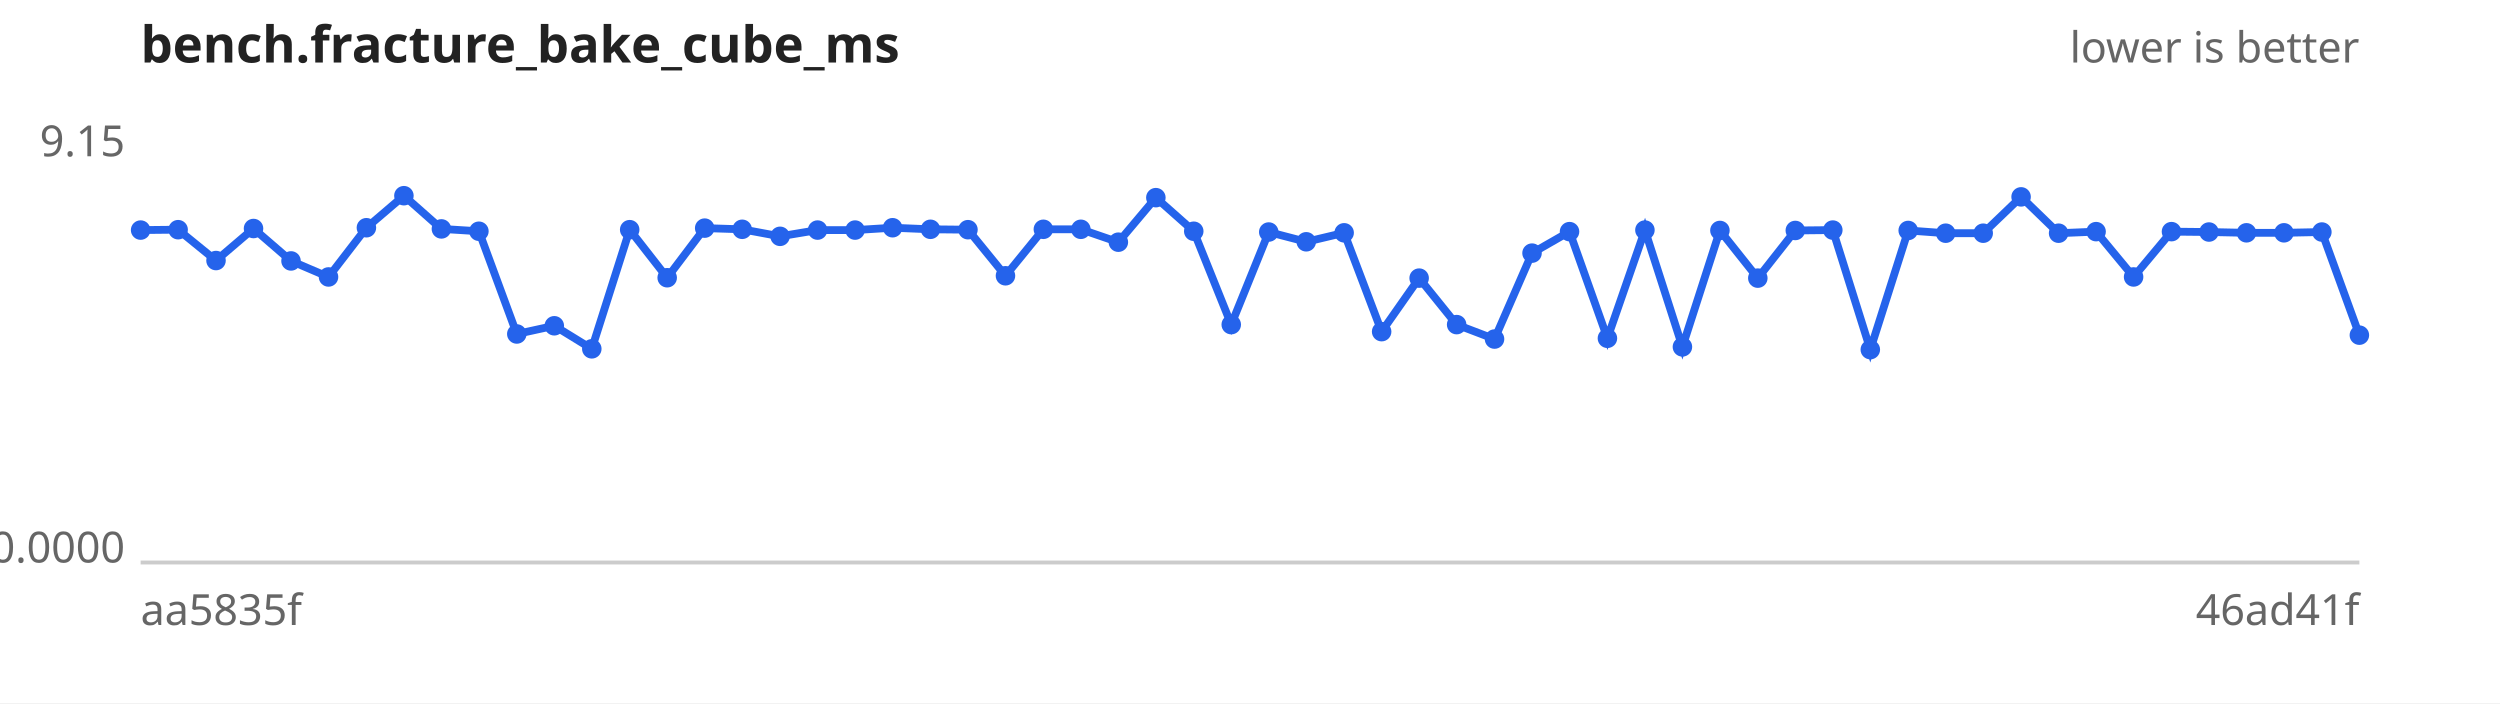
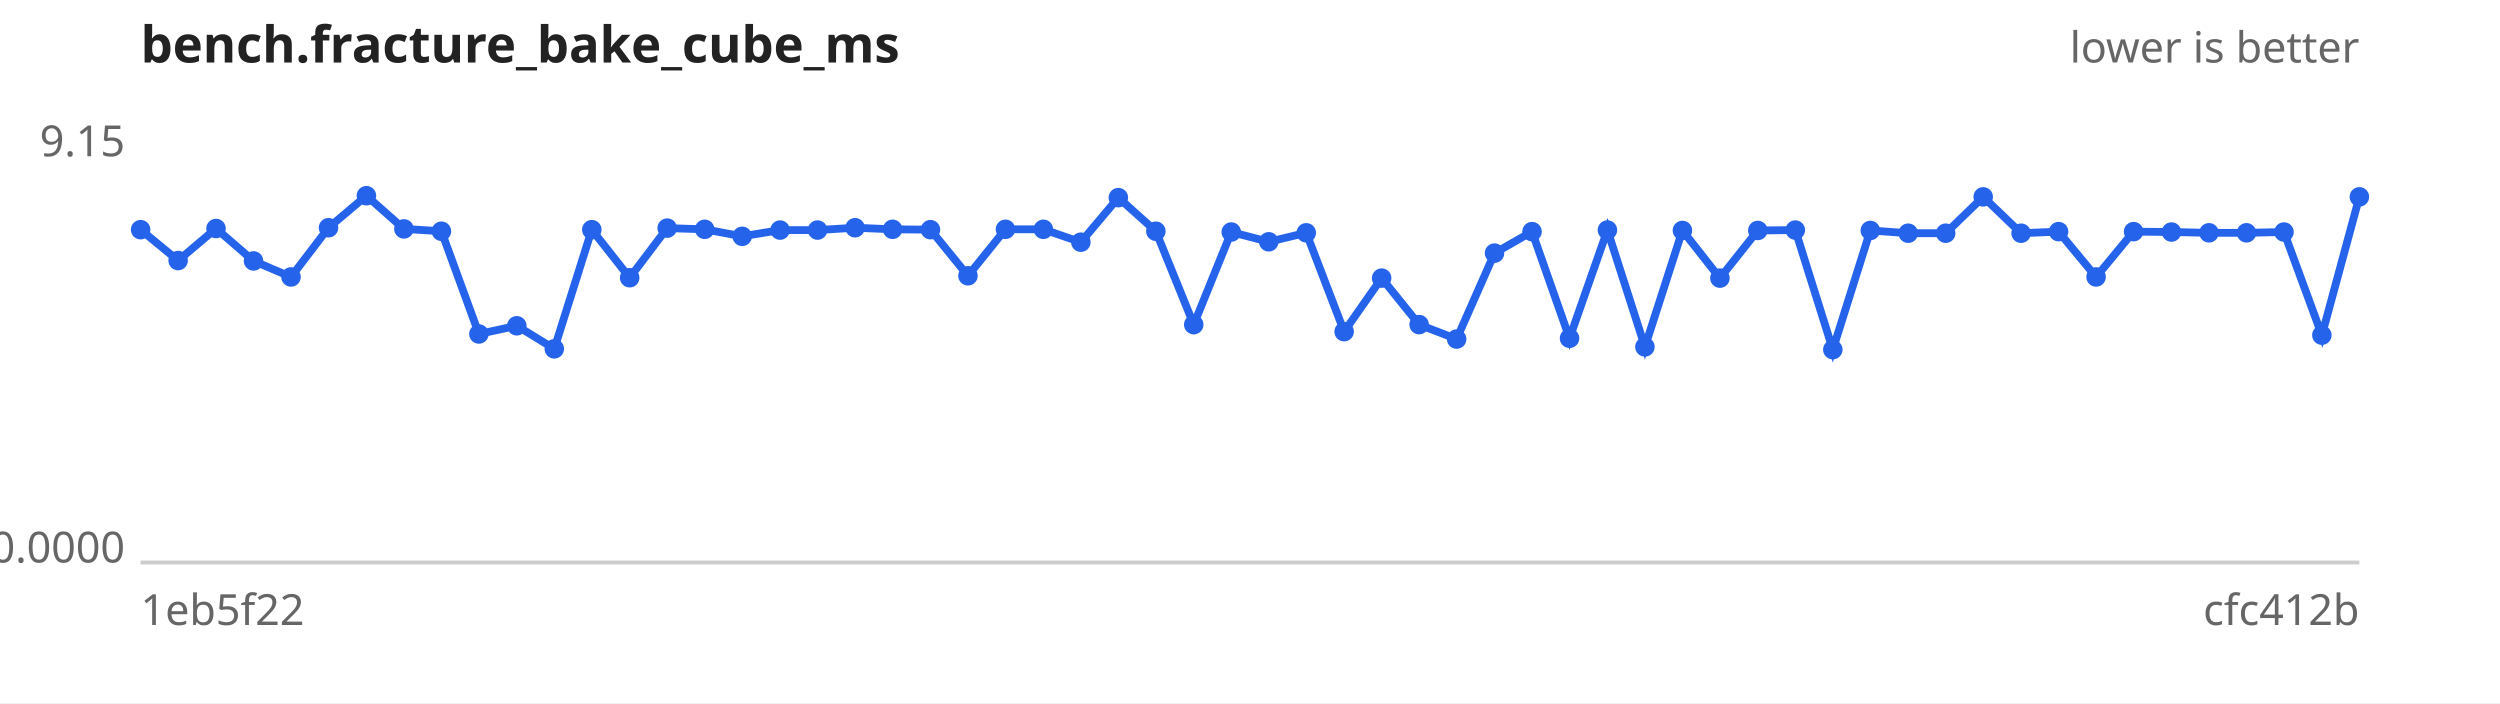
<svg xmlns="http://www.w3.org/2000/svg" width="640" height="180" viewBox="0 0 640 180" font-family="sans-serif" font-size="11">
  <rect width="640" height="180" fill="#ffffff" />
  <text x="36" y="16" font-size="13" font-weight="bold" fill="#222">bench.fracture_bake_cube_ms</text>
  <text x="604" y="16" text-anchor="end" fill="#666">lower is better</text>
  <line x1="36" y1="144" x2="604" y2="144" stroke="#ccc" />
  <text x="32" y="40.0" text-anchor="end" fill="#666">9.15</text>
  <text x="32" y="144.0" text-anchor="end" fill="#666">0.0000</text>
-   <text x="36" y="160" fill="#666">aa5835f</text>
-   <text x="604" y="160" text-anchor="end" fill="#666">46ad41f</text>
-   <path d="M36.0,58.9 L45.6,58.8 L55.3,66.7 L64.9,58.5 L74.5,66.8 L84.1,70.9 L93.8,58.3 L103.4,50.1 L113.0,58.6 L122.6,59.2 L132.3,85.5 L141.9,83.4 L151.5,89.3 L161.2,58.8 L170.8,71.1 L180.4,58.4 L190.0,58.7 L199.7,60.5 L209.3,58.9 L218.9,58.9 L228.5,58.3 L238.2,58.7 L247.8,58.8 L257.4,70.6 L267.1,58.7 L276.7,58.7 L286.3,62.0 L295.9,50.6 L305.6,59.2 L315.2,83.1 L324.8,59.4 L334.4,61.9 L344.1,59.6 L353.7,84.9 L363.3,71.2 L372.9,83.1 L382.6,86.8 L392.2,64.8 L401.8,59.3 L411.5,86.6 L421.1,58.9 L430.7,88.8 L440.3,59.0 L450.0,71.2 L459.6,59.0 L469.2,58.9 L478.8,89.5 L488.5,59.0 L498.1,59.7 L507.7,59.7 L517.4,50.4 L527.0,59.7 L536.6,59.3 L546.2,70.9 L555.9,59.3 L565.5,59.4 L575.1,59.6 L584.7,59.6 L594.4,59.4 L604.0,85.8" fill="none" stroke="#2563eb" stroke-width="2" />
+   <text x="36" y="160" fill="#666">1eb5f22</text>
+   <text x="604" y="160" text-anchor="end" fill="#666">cfc412b</text>
+   <path d="M36.0,58.8 L45.6,66.7 L55.3,58.5 L64.9,66.8 L74.5,70.9 L84.1,58.3 L93.8,50.1 L103.4,58.6 L113.0,59.2 L122.6,85.5 L132.3,83.4 L141.9,89.3 L151.5,58.8 L161.2,71.1 L170.8,58.4 L180.4,58.7 L190.0,60.5 L199.7,58.9 L209.3,58.9 L218.9,58.3 L228.5,58.7 L238.2,58.8 L247.8,70.6 L257.4,58.7 L267.1,58.7 L276.7,62.0 L286.3,50.6 L295.9,59.2 L305.6,83.1 L315.2,59.4 L324.8,61.9 L334.4,59.6 L344.1,84.9 L353.7,71.2 L363.3,83.1 L372.9,86.8 L382.6,64.8 L392.2,59.3 L401.8,86.6 L411.5,58.9 L421.1,88.8 L430.7,59.0 L440.3,71.2 L450.0,59.0 L459.6,58.9 L469.2,89.5 L478.8,59.0 L488.5,59.7 L498.1,59.7 L507.7,50.4 L517.4,59.7 L527.0,59.3 L536.6,70.9 L546.2,59.3 L555.9,59.4 L565.5,59.6 L575.1,59.6 L584.7,59.4 L594.4,85.8 L604.0,50.4" fill="none" stroke="#2563eb" stroke-width="2" />
  <g fill="#2563eb">
-     <circle cx="36.0" cy="58.9" r="2.5" />
-     <circle cx="45.6" cy="58.8" r="2.5" />
-     <circle cx="55.3" cy="66.7" r="2.5" />
-     <circle cx="64.9" cy="58.5" r="2.5" />
-     <circle cx="74.5" cy="66.8" r="2.5" />
-     <circle cx="84.1" cy="70.9" r="2.5" />
-     <circle cx="93.8" cy="58.3" r="2.5" />
-     <circle cx="103.4" cy="50.1" r="2.5" />
-     <circle cx="113.0" cy="58.6" r="2.5" />
-     <circle cx="122.6" cy="59.2" r="2.5" />
-     <circle cx="132.3" cy="85.5" r="2.5" />
-     <circle cx="141.9" cy="83.4" r="2.5" />
-     <circle cx="151.5" cy="89.3" r="2.5" />
-     <circle cx="161.2" cy="58.8" r="2.5" />
-     <circle cx="170.8" cy="71.1" r="2.5" />
-     <circle cx="180.4" cy="58.4" r="2.5" />
-     <circle cx="190.0" cy="58.7" r="2.5" />
-     <circle cx="199.7" cy="60.5" r="2.5" />
+     <circle cx="36.0" cy="58.8" r="2.5" />
+     <circle cx="45.6" cy="66.7" r="2.5" />
+     <circle cx="55.3" cy="58.5" r="2.5" />
+     <circle cx="64.9" cy="66.8" r="2.5" />
+     <circle cx="74.5" cy="70.9" r="2.5" />
+     <circle cx="84.1" cy="58.3" r="2.5" />
+     <circle cx="93.8" cy="50.1" r="2.5" />
+     <circle cx="103.4" cy="58.6" r="2.5" />
+     <circle cx="113.0" cy="59.2" r="2.5" />
+     <circle cx="122.6" cy="85.5" r="2.5" />
+     <circle cx="132.3" cy="83.4" r="2.5" />
+     <circle cx="141.9" cy="89.3" r="2.5" />
+     <circle cx="151.5" cy="58.8" r="2.5" />
+     <circle cx="161.2" cy="71.1" r="2.5" />
+     <circle cx="170.8" cy="58.4" r="2.5" />
+     <circle cx="180.4" cy="58.7" r="2.5" />
+     <circle cx="190.0" cy="60.5" r="2.5" />
+     <circle cx="199.7" cy="58.9" r="2.5" />
    <circle cx="209.3" cy="58.9" r="2.5" />
-     <circle cx="218.9" cy="58.9" r="2.5" />
-     <circle cx="228.5" cy="58.3" r="2.5" />
-     <circle cx="238.2" cy="58.7" r="2.5" />
-     <circle cx="247.8" cy="58.8" r="2.5" />
-     <circle cx="257.4" cy="70.6" r="2.5" />
+     <circle cx="218.9" cy="58.3" r="2.5" />
+     <circle cx="228.5" cy="58.7" r="2.5" />
+     <circle cx="238.2" cy="58.8" r="2.5" />
+     <circle cx="247.8" cy="70.6" r="2.5" />
+     <circle cx="257.4" cy="58.7" r="2.5" />
    <circle cx="267.1" cy="58.7" r="2.5" />
-     <circle cx="276.7" cy="58.7" r="2.5" />
-     <circle cx="286.3" cy="62.0" r="2.5" />
-     <circle cx="295.9" cy="50.6" r="2.5" />
-     <circle cx="305.6" cy="59.2" r="2.5" />
-     <circle cx="315.2" cy="83.1" r="2.5" />
-     <circle cx="324.8" cy="59.4" r="2.5" />
-     <circle cx="334.4" cy="61.9" r="2.5" />
-     <circle cx="344.1" cy="59.6" r="2.5" />
-     <circle cx="353.7" cy="84.9" r="2.5" />
-     <circle cx="363.3" cy="71.2" r="2.5" />
-     <circle cx="372.9" cy="83.1" r="2.5" />
-     <circle cx="382.6" cy="86.8" r="2.5" />
-     <circle cx="392.2" cy="64.8" r="2.5" />
-     <circle cx="401.8" cy="59.3" r="2.5" />
-     <circle cx="411.5" cy="86.6" r="2.5" />
-     <circle cx="421.1" cy="58.9" r="2.5" />
-     <circle cx="430.7" cy="88.8" r="2.5" />
-     <circle cx="440.3" cy="59.0" r="2.5" />
-     <circle cx="450.0" cy="71.2" r="2.5" />
-     <circle cx="459.6" cy="59.0" r="2.5" />
-     <circle cx="469.2" cy="58.9" r="2.5" />
-     <circle cx="478.8" cy="89.5" r="2.5" />
-     <circle cx="488.5" cy="59.0" r="2.5" />
+     <circle cx="276.7" cy="62.0" r="2.5" />
+     <circle cx="286.3" cy="50.6" r="2.5" />
+     <circle cx="295.9" cy="59.2" r="2.5" />
+     <circle cx="305.6" cy="83.1" r="2.5" />
+     <circle cx="315.2" cy="59.4" r="2.5" />
+     <circle cx="324.8" cy="61.9" r="2.5" />
+     <circle cx="334.4" cy="59.6" r="2.5" />
+     <circle cx="344.1" cy="84.9" r="2.5" />
+     <circle cx="353.7" cy="71.2" r="2.5" />
+     <circle cx="363.3" cy="83.1" r="2.5" />
+     <circle cx="372.9" cy="86.8" r="2.5" />
+     <circle cx="382.6" cy="64.8" r="2.5" />
+     <circle cx="392.2" cy="59.3" r="2.5" />
+     <circle cx="401.8" cy="86.6" r="2.5" />
+     <circle cx="411.5" cy="58.9" r="2.5" />
+     <circle cx="421.1" cy="88.8" r="2.5" />
+     <circle cx="430.7" cy="59.0" r="2.5" />
+     <circle cx="440.3" cy="71.2" r="2.5" />
+     <circle cx="450.0" cy="59.0" r="2.5" />
+     <circle cx="459.6" cy="58.9" r="2.5" />
+     <circle cx="469.2" cy="89.5" r="2.5" />
+     <circle cx="478.8" cy="59.0" r="2.5" />
+     <circle cx="488.5" cy="59.7" r="2.5" />
    <circle cx="498.1" cy="59.7" r="2.5" />
-     <circle cx="507.7" cy="59.7" r="2.5" />
-     <circle cx="517.4" cy="50.4" r="2.5" />
-     <circle cx="527.0" cy="59.7" r="2.5" />
-     <circle cx="536.6" cy="59.3" r="2.5" />
-     <circle cx="546.2" cy="70.9" r="2.5" />
-     <circle cx="555.9" cy="59.3" r="2.5" />
-     <circle cx="565.5" cy="59.4" r="2.5" />
+     <circle cx="507.7" cy="50.4" r="2.5" />
+     <circle cx="517.4" cy="59.7" r="2.5" />
+     <circle cx="527.0" cy="59.3" r="2.5" />
+     <circle cx="536.6" cy="70.9" r="2.5" />
+     <circle cx="546.2" cy="59.3" r="2.5" />
+     <circle cx="555.9" cy="59.4" r="2.5" />
+     <circle cx="565.5" cy="59.6" r="2.5" />
    <circle cx="575.1" cy="59.6" r="2.5" />
-     <circle cx="584.7" cy="59.6" r="2.5" />
-     <circle cx="594.4" cy="59.4" r="2.5" />
-     <circle cx="604.0" cy="85.8" r="2.5" />
+     <circle cx="584.7" cy="59.4" r="2.5" />
+     <circle cx="594.4" cy="85.8" r="2.5" />
+     <circle cx="604.0" cy="50.4" r="2.5" />
  </g>
</svg>
